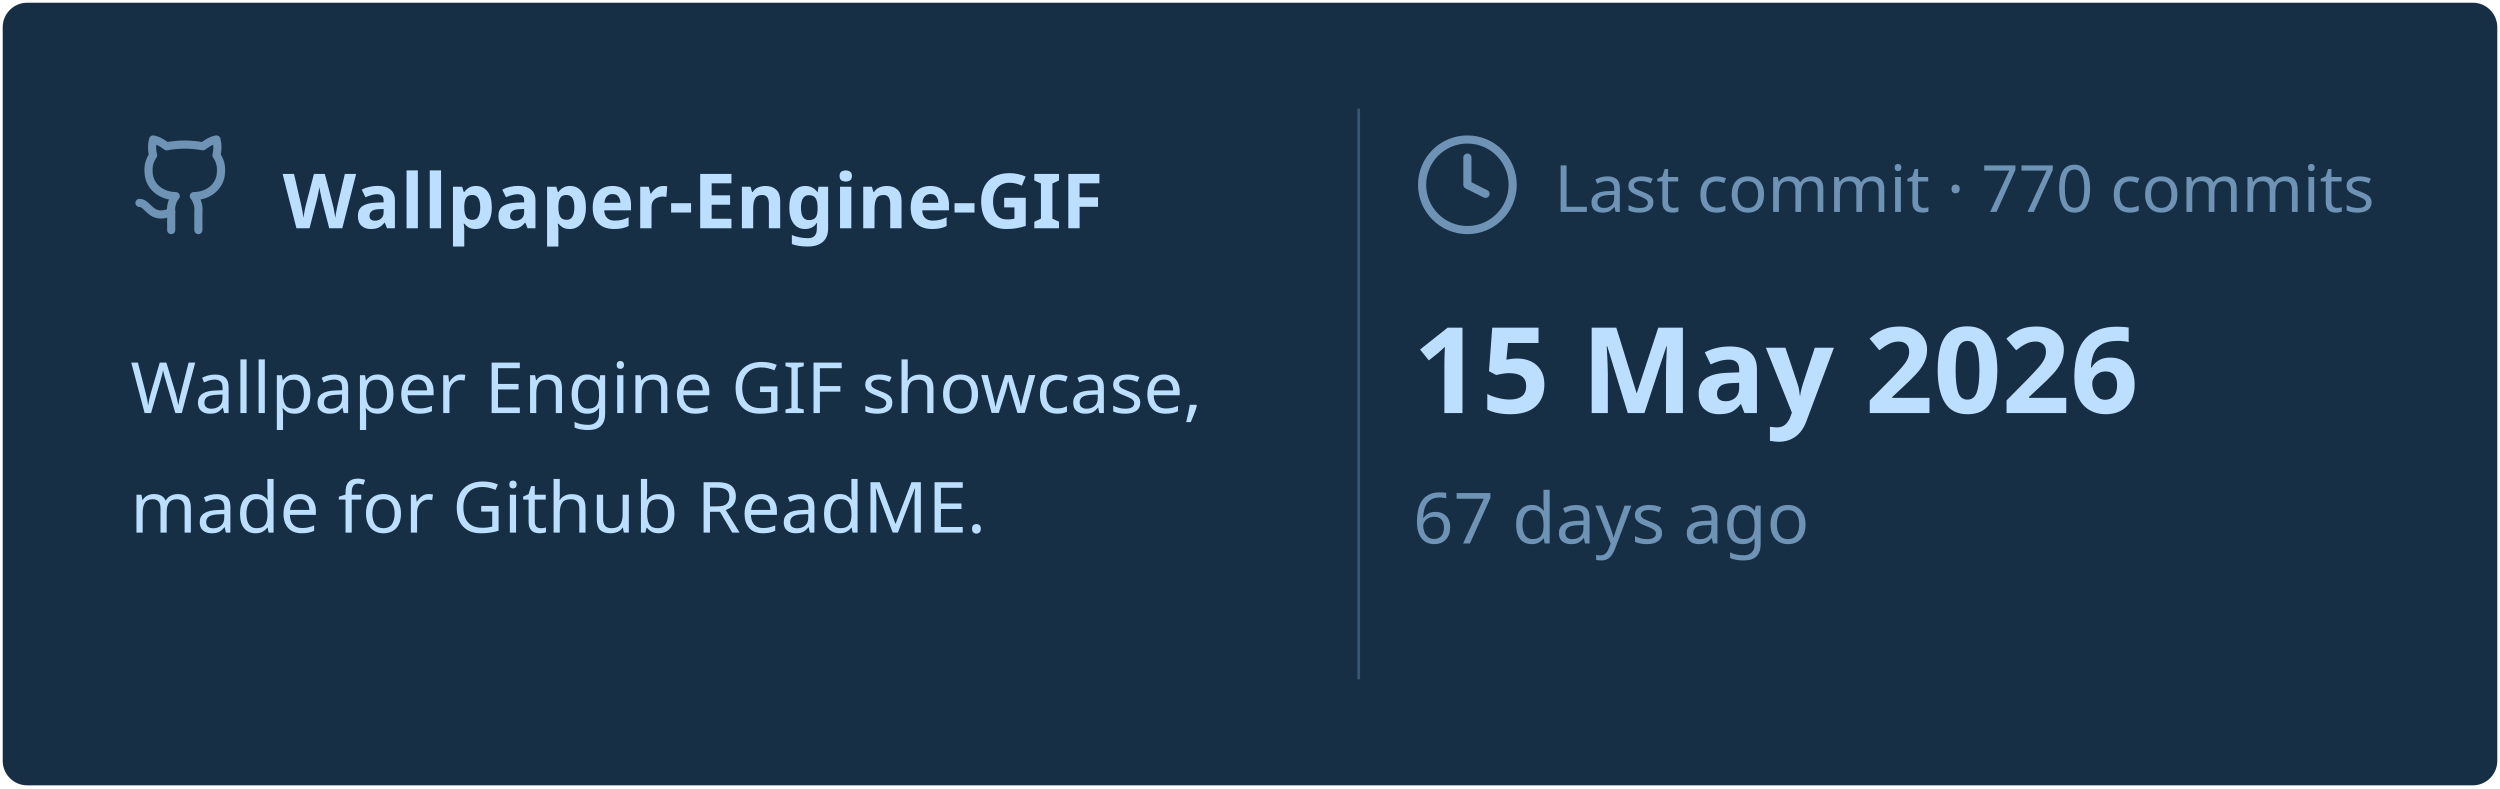
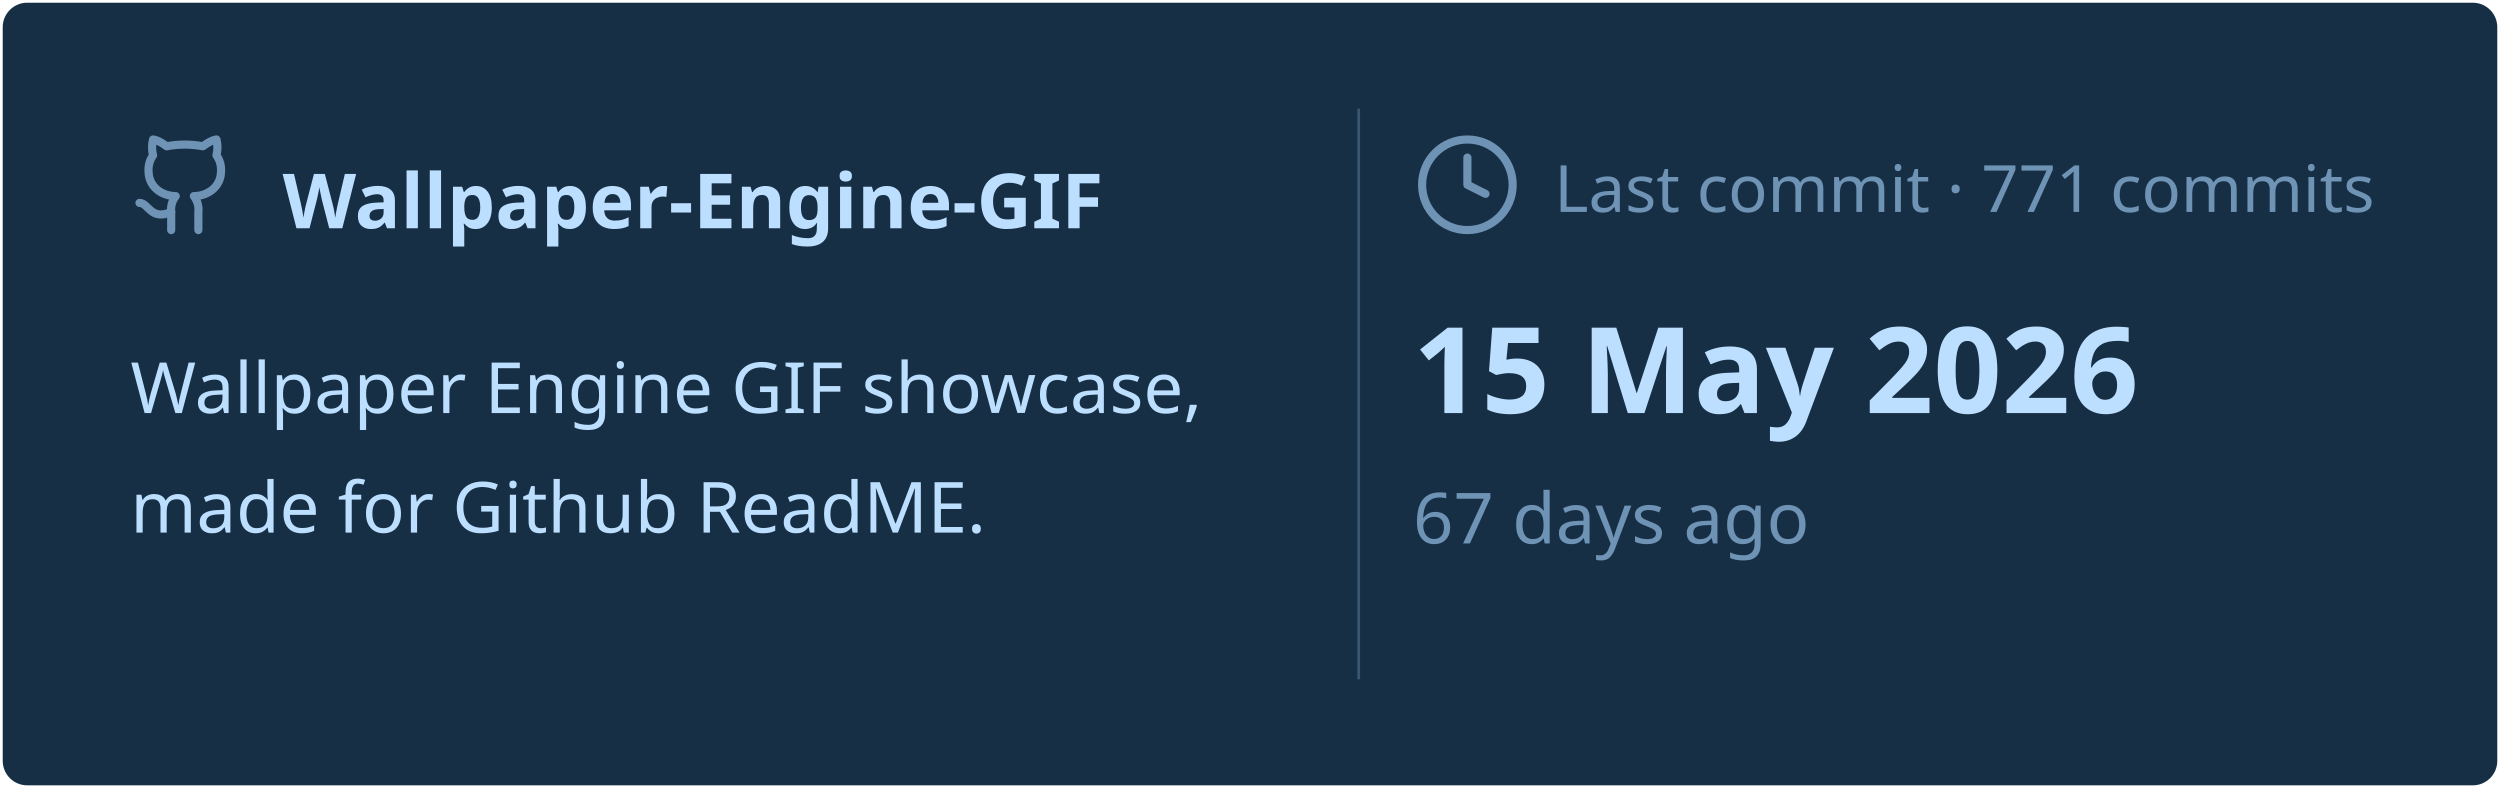
<svg xmlns="http://www.w3.org/2000/svg" viewBox="0 0 460 145" width="460px" height="145px">
  <rect stroke="#000000" stroke-opacity="0" fill="#172F45" rx="4.5" x="0.5" y="0.5" width="459" height="144" />
  <g transform="translate(24, 42)">
    <svg x="0" y="-18" width="20" height="20" viewBox="0 0 24 24" fill="none" stroke="#6E93B5" stroke-width="1.8" stroke-linecap="round" stroke-linejoin="round">
      <path d="M15 22v-4a4.8 4.8 0 0 0-1-3.5c3 0 6-2 6-5.5.08-1.25-.27-2.48-1-3.5.28-1.15.28-2.35 0-3.5 0 0-1 0-3 1.5-2.64-.5-5.36-.5-8 0C6 2 5 2 5 2c-.3 1.15-.3 2.35 0 3.5A5.403 5.403 0 0 0 4 9c0 3.5 3 5.5 6 5.5-.39.49-.68 1.05-.85 1.65-.17.6-.22 1.23-.15 1.85v4" />
      <path d="M9 18c-4.51 2-5-2-7-2" />
    </svg>
    <text x="28" y="0" font-family="&quot;Segoe UI&quot;, Ubuntu, sans-serif" font-size="14" font-weight="700" fill="#BDDFFF">Wallpaper-Engine-GIF</text>
  </g>
  <text x="24" y="76" font-family="&quot;Segoe UI&quot;, Ubuntu, sans-serif" font-size="13" font-weight="400" fill="#BDDFFF">Wallpaper Engine GIF showcase,</text>
  <text x="24" y="98" font-family="&quot;Segoe UI&quot;, Ubuntu, sans-serif" font-size="13" font-weight="400" fill="#BDDFFF">made for Github ReadME.</text>
  <line x1="250" y1="20" x2="250" y2="125" stroke="#6E93B5" stroke-width="0.5" stroke-opacity="0.4" />
  <svg x="260" y="24" width="20" height="20" viewBox="0 0 24 24" fill="none" stroke="#6E93B5" stroke-width="1.8" stroke-linecap="round" stroke-linejoin="round">
    <circle cx="12" cy="12" r="10" />
    <polyline points="12 6 12 12 16 14" />
  </svg>
-   <text x="286" y="39" font-family="&quot;Segoe UI&quot;, Ubuntu, sans-serif" font-size="12" font-weight="400" fill="#6E93B5">Last commit · 770 commits</text>
+   <text x="286" y="39" font-family="&quot;Segoe UI&quot;, Ubuntu, sans-serif" font-size="12" font-weight="400" fill="#6E93B5">Last commit · 771 commits</text>
  <text x="260" y="76" font-family="&quot;Segoe UI&quot;, Ubuntu, sans-serif" font-size="22" font-weight="700" fill="#BDDFFF">15 May 2026</text>
  <text x="260" y="100" font-family="&quot;Segoe UI&quot;, Ubuntu, sans-serif" font-size="13" font-weight="400" fill="#6E93B5">67 days ago</text>
</svg>
